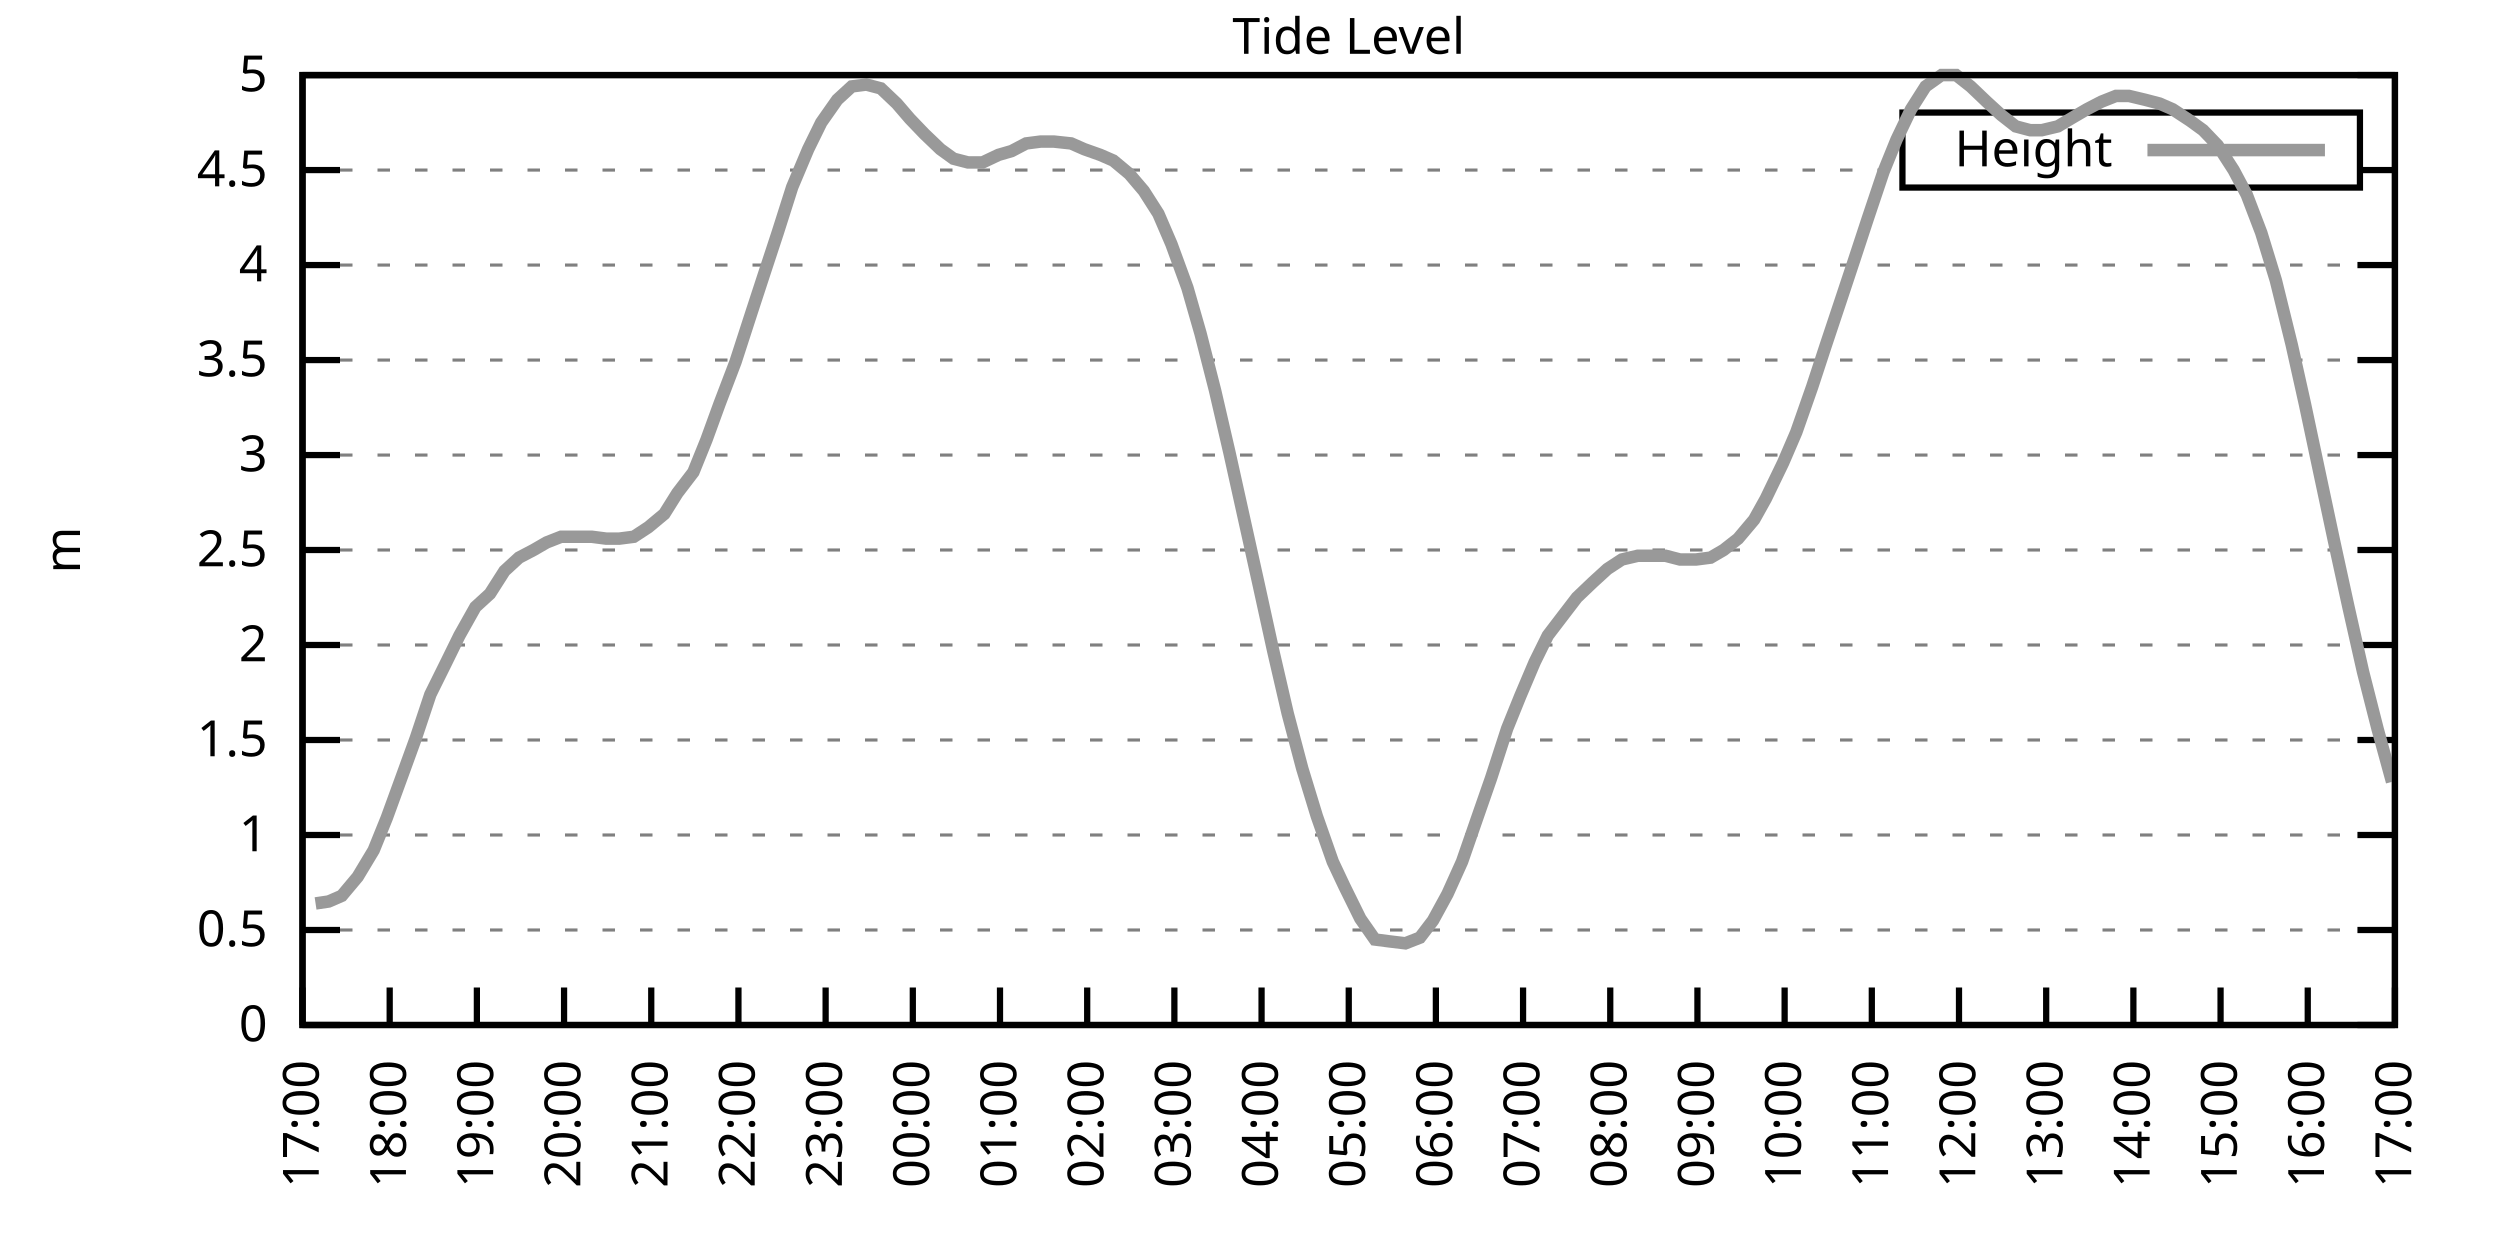
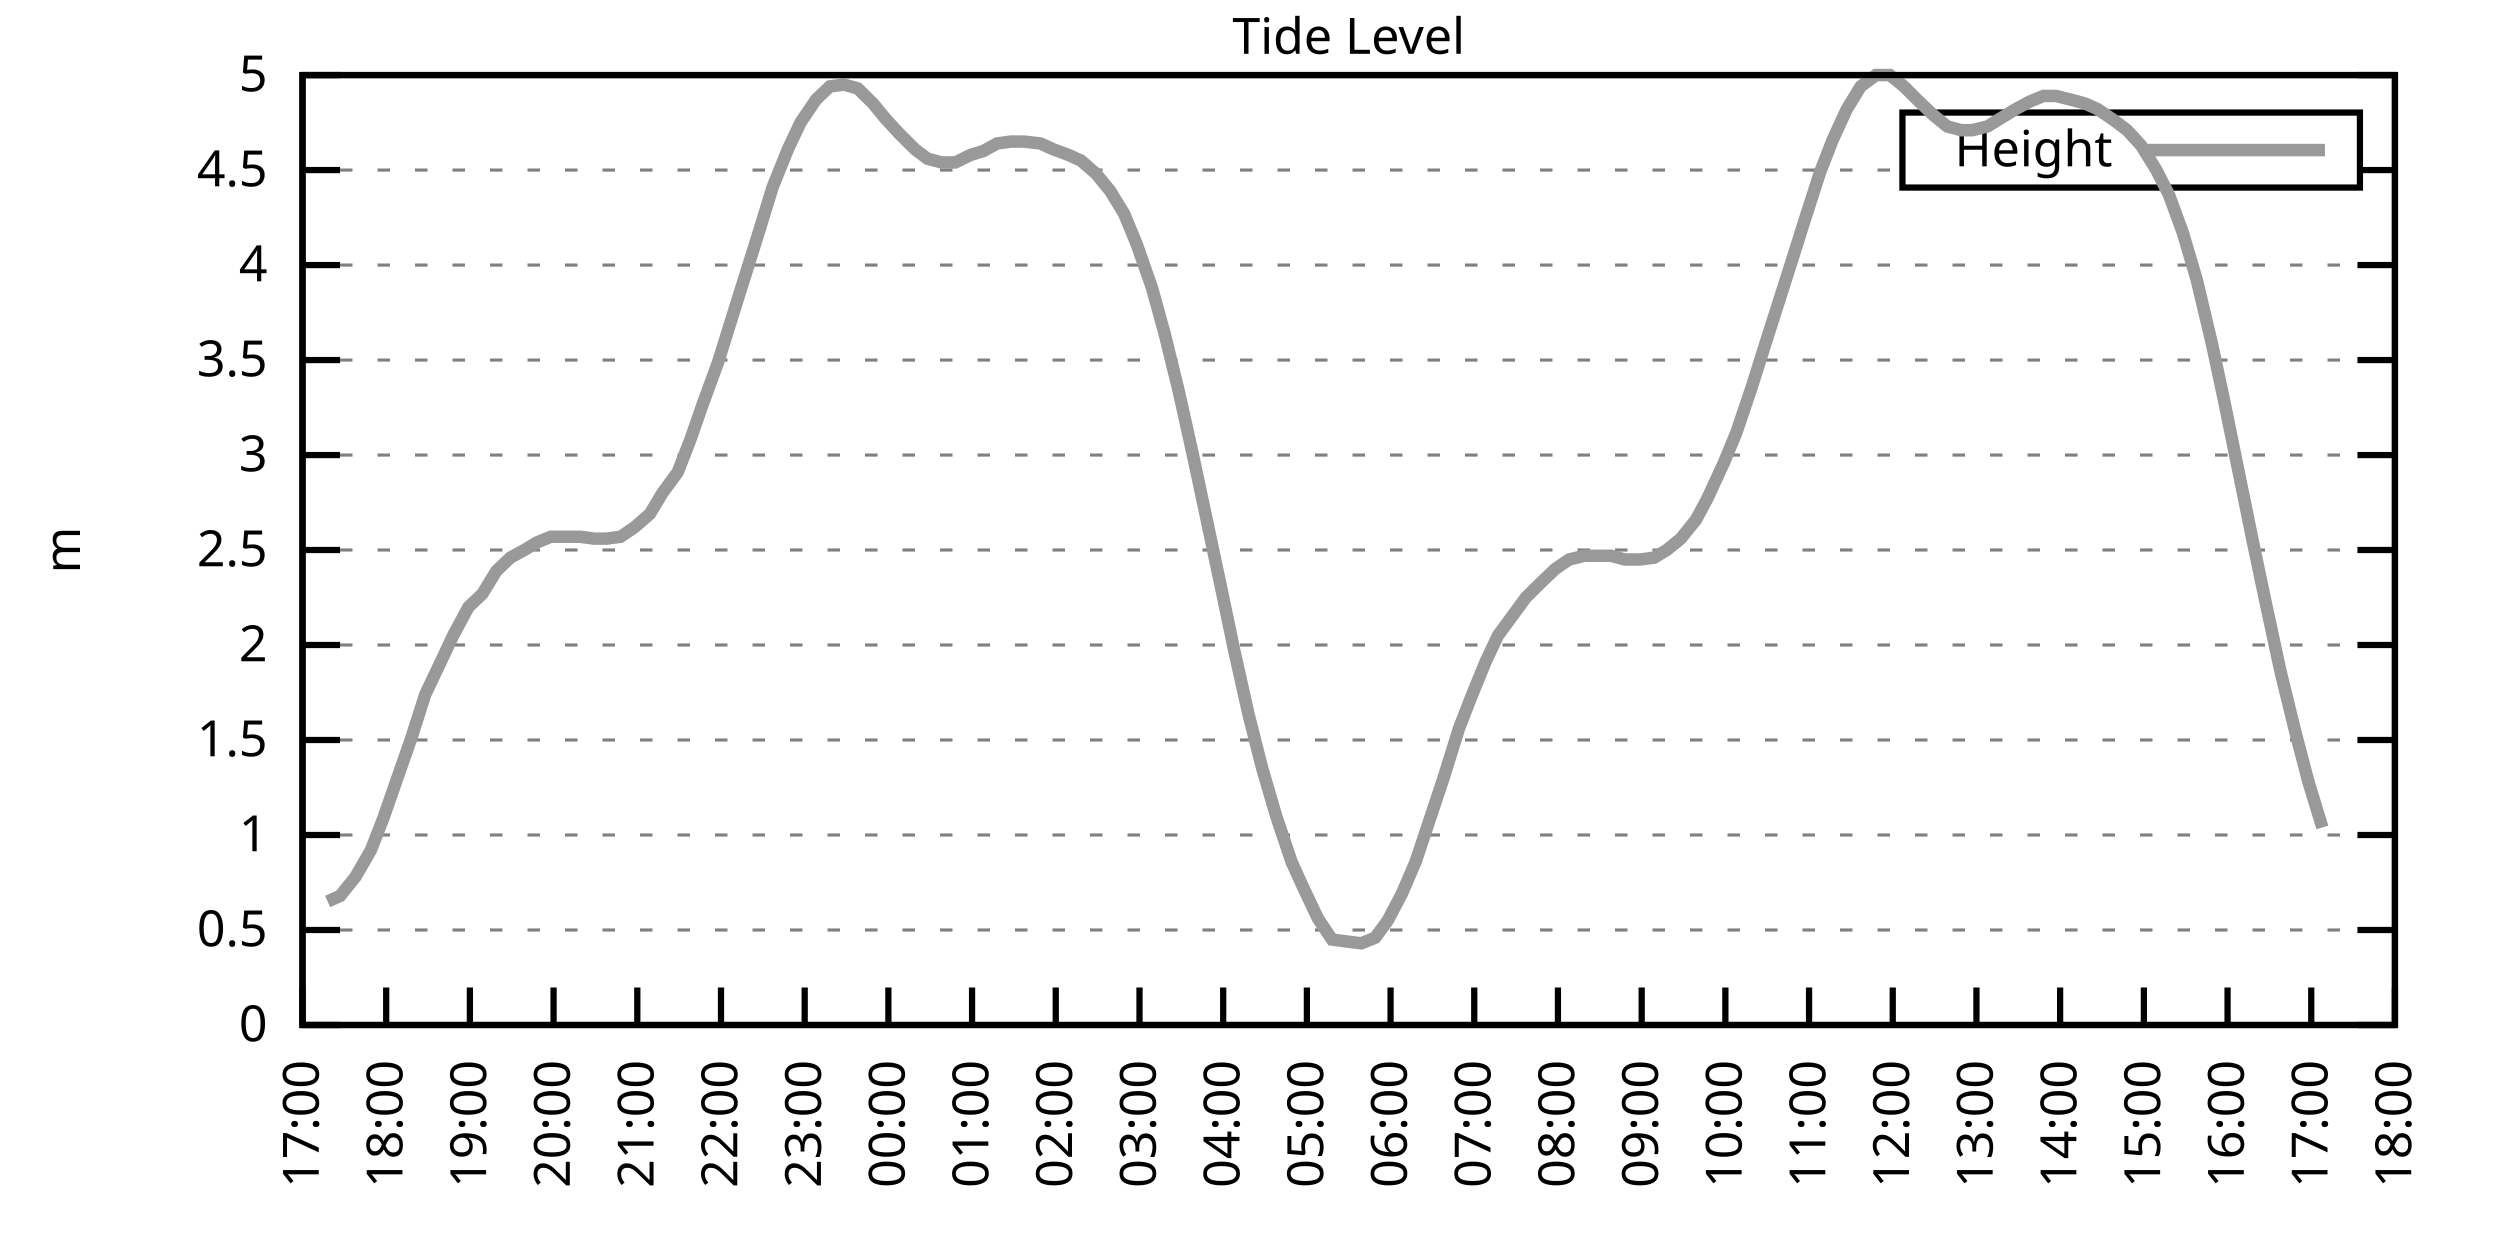
<svg xmlns="http://www.w3.org/2000/svg" xmlns:xlink="http://www.w3.org/1999/xlink" width="400" height="200" viewBox="0 0 400 200">
  <g id="gnuplot_canvas">
    <rect x="0" y="0" width="400" height="200" fill="none" />
    <defs>
      <circle id="gpDot" r="0.5" stroke-width="0.5" stroke="currentColor" />
      <path id="gpPt0" stroke-width="0.333" stroke="currentColor" d="M-1,0 h2 M0,-1 v2" />
      <path id="gpPt1" stroke-width="0.333" stroke="currentColor" d="M-1,-1 L1,1 M1,-1 L-1,1" />
      <path id="gpPt2" stroke-width="0.333" stroke="currentColor" d="M-1,0 L1,0 M0,-1 L0,1 M-1,-1 L1,1 M-1,1 L1,-1" />
      <rect id="gpPt3" stroke-width="0.333" stroke="currentColor" x="-1" y="-1" width="2" height="2" />
      <rect id="gpPt4" stroke-width="0.333" stroke="currentColor" fill="currentColor" x="-1" y="-1" width="2" height="2" />
      <circle id="gpPt5" stroke-width="0.333" stroke="currentColor" cx="0" cy="0" r="1" />
      <use xlink:href="#gpPt5" id="gpPt6" fill="currentColor" stroke="none" />
      <path id="gpPt7" stroke-width="0.333" stroke="currentColor" d="M0,-1.33 L-1.33,0.67 L1.33,0.67 z" />
      <use xlink:href="#gpPt7" id="gpPt8" fill="currentColor" stroke="none" />
      <use xlink:href="#gpPt7" id="gpPt9" stroke="currentColor" transform="rotate(180)" />
      <use xlink:href="#gpPt9" id="gpPt10" fill="currentColor" stroke="none" />
      <use xlink:href="#gpPt3" id="gpPt11" stroke="currentColor" transform="rotate(45)" />
      <use xlink:href="#gpPt11" id="gpPt12" fill="currentColor" stroke="none" />
      <path id="gpPt13" stroke-width="0.333" stroke="currentColor" d="M0,1.330 L1.265,0.411 L0.782,-1.067 L-0.782,-1.076 L-1.265,0.411 z" />
      <use xlink:href="#gpPt13" id="gpPt14" fill="currentColor" stroke="none" />
      <filter id="textbox" filterUnits="objectBoundingBox" x="0" y="0" height="1" width="1">
        <feFlood flood-color="white" flood-opacity="1" result="bgnd" />
        <feComposite in="SourceGraphic" in2="bgnd" operator="atop" />
      </filter>
      <filter id="greybox" filterUnits="objectBoundingBox" x="0" y="0" height="1" width="1">
        <feFlood flood-color="lightgrey" flood-opacity="1" result="grey" />
        <feComposite in="SourceGraphic" in2="grey" operator="atop" />
      </filter>
    </defs>
    <g fill="none" color="white" stroke="currentColor" stroke-width="1.00" stroke-linecap="butt" stroke-linejoin="miter">
</g>
    <g fill="none" color="black" stroke="currentColor" stroke-width="1.00" stroke-linecap="butt" stroke-linejoin="miter">
      <g stroke="none" shape-rendering="crispEdges">
        <polygon fill="rgb(255, 255, 255)" points="48.40,164.00 383.18,164.00 383.18,12.02 48.40,12.02 " />
      </g>
    </g>
    <g fill="none" color="black" stroke="currentColor" stroke-width="1.00" stroke-linecap="butt" stroke-linejoin="miter">
</g>
    <g fill="none" color="black" stroke="black" stroke-width="0.50" stroke-linecap="butt" stroke-linejoin="miter">
</g>
    <g fill="none" color="gray" stroke="currentColor" stroke-width="0.50" stroke-linecap="butt" stroke-linejoin="miter">
      <path stroke="gray" stroke-dasharray="2,4" class="gridline" d="M48.40,164.00 L383.19,164.00  " />
    </g>
    <g fill="none" color="gray" stroke="gray" stroke-width="1.00" stroke-linecap="butt" stroke-linejoin="miter">
</g>
    <g fill="none" color="black" stroke="currentColor" stroke-width="1.00" stroke-linecap="butt" stroke-linejoin="miter">
      <path stroke="black" d="M48.40,164.00 L54.40,164.00 M383.19,164.00 L377.19,164.00  " />
      <g transform="translate(42.80,166.60)" stroke="none" fill="black" font-family="Sans" font-size="8.00" text-anchor="end">
        <text>
          <tspan font-family="Sans"> 0</tspan>
        </text>
      </g>
    </g>
    <g fill="none" color="black" stroke="currentColor" stroke-width="1.00" stroke-linecap="butt" stroke-linejoin="miter">
</g>
    <g fill="none" color="black" stroke="black" stroke-width="0.50" stroke-linecap="butt" stroke-linejoin="miter">
</g>
    <g fill="none" color="gray" stroke="currentColor" stroke-width="0.50" stroke-linecap="butt" stroke-linejoin="miter">
      <path stroke="gray" stroke-dasharray="2,4" class="gridline" d="M48.40,148.80 L383.19,148.80  " />
    </g>
    <g fill="none" color="gray" stroke="gray" stroke-width="1.00" stroke-linecap="butt" stroke-linejoin="miter">
</g>
    <g fill="none" color="black" stroke="currentColor" stroke-width="1.00" stroke-linecap="butt" stroke-linejoin="miter">
      <path stroke="black" d="M48.40,148.80 L54.40,148.80 M383.19,148.80 L377.19,148.80  " />
      <g transform="translate(42.80,151.40)" stroke="none" fill="black" font-family="Sans" font-size="8.00" text-anchor="end">
        <text>
          <tspan font-family="Sans"> 0.5</tspan>
        </text>
      </g>
    </g>
    <g fill="none" color="black" stroke="currentColor" stroke-width="1.00" stroke-linecap="butt" stroke-linejoin="miter">
</g>
    <g fill="none" color="black" stroke="black" stroke-width="0.50" stroke-linecap="butt" stroke-linejoin="miter">
</g>
    <g fill="none" color="gray" stroke="currentColor" stroke-width="0.50" stroke-linecap="butt" stroke-linejoin="miter">
      <path stroke="gray" stroke-dasharray="2,4" class="gridline" d="M48.40,133.60 L383.19,133.60  " />
    </g>
    <g fill="none" color="gray" stroke="gray" stroke-width="1.00" stroke-linecap="butt" stroke-linejoin="miter">
</g>
    <g fill="none" color="black" stroke="currentColor" stroke-width="1.00" stroke-linecap="butt" stroke-linejoin="miter">
      <path stroke="black" d="M48.40,133.60 L54.40,133.60 M383.19,133.60 L377.19,133.60  " />
      <g transform="translate(42.80,136.20)" stroke="none" fill="black" font-family="Sans" font-size="8.00" text-anchor="end">
        <text>
          <tspan font-family="Sans"> 1</tspan>
        </text>
      </g>
    </g>
    <g fill="none" color="black" stroke="currentColor" stroke-width="1.00" stroke-linecap="butt" stroke-linejoin="miter">
</g>
    <g fill="none" color="black" stroke="black" stroke-width="0.50" stroke-linecap="butt" stroke-linejoin="miter">
</g>
    <g fill="none" color="gray" stroke="currentColor" stroke-width="0.50" stroke-linecap="butt" stroke-linejoin="miter">
      <path stroke="gray" stroke-dasharray="2,4" class="gridline" d="M48.40,118.40 L383.19,118.40  " />
    </g>
    <g fill="none" color="gray" stroke="gray" stroke-width="1.00" stroke-linecap="butt" stroke-linejoin="miter">
</g>
    <g fill="none" color="black" stroke="currentColor" stroke-width="1.00" stroke-linecap="butt" stroke-linejoin="miter">
      <path stroke="black" d="M48.40,118.40 L54.40,118.40 M383.19,118.40 L377.19,118.40  " />
      <g transform="translate(42.80,121.00)" stroke="none" fill="black" font-family="Sans" font-size="8.00" text-anchor="end">
        <text>
          <tspan font-family="Sans"> 1.5</tspan>
        </text>
      </g>
    </g>
    <g fill="none" color="black" stroke="currentColor" stroke-width="1.00" stroke-linecap="butt" stroke-linejoin="miter">
</g>
    <g fill="none" color="black" stroke="black" stroke-width="0.50" stroke-linecap="butt" stroke-linejoin="miter">
</g>
    <g fill="none" color="gray" stroke="currentColor" stroke-width="0.50" stroke-linecap="butt" stroke-linejoin="miter">
      <path stroke="gray" stroke-dasharray="2,4" class="gridline" d="M48.40,103.20 L383.19,103.20  " />
    </g>
    <g fill="none" color="gray" stroke="gray" stroke-width="1.00" stroke-linecap="butt" stroke-linejoin="miter">
</g>
    <g fill="none" color="black" stroke="currentColor" stroke-width="1.00" stroke-linecap="butt" stroke-linejoin="miter">
      <path stroke="black" d="M48.40,103.20 L54.40,103.20 M383.19,103.20 L377.19,103.20  " />
      <g transform="translate(42.80,105.80)" stroke="none" fill="black" font-family="Sans" font-size="8.00" text-anchor="end">
        <text>
          <tspan font-family="Sans"> 2</tspan>
        </text>
      </g>
    </g>
    <g fill="none" color="black" stroke="currentColor" stroke-width="1.00" stroke-linecap="butt" stroke-linejoin="miter">
</g>
    <g fill="none" color="black" stroke="black" stroke-width="0.50" stroke-linecap="butt" stroke-linejoin="miter">
</g>
    <g fill="none" color="gray" stroke="currentColor" stroke-width="0.50" stroke-linecap="butt" stroke-linejoin="miter">
      <path stroke="gray" stroke-dasharray="2,4" class="gridline" d="M48.40,88.00 L383.19,88.00  " />
    </g>
    <g fill="none" color="gray" stroke="gray" stroke-width="1.00" stroke-linecap="butt" stroke-linejoin="miter">
</g>
    <g fill="none" color="black" stroke="currentColor" stroke-width="1.00" stroke-linecap="butt" stroke-linejoin="miter">
      <path stroke="black" d="M48.40,88.00 L54.40,88.00 M383.19,88.00 L377.19,88.00  " />
      <g transform="translate(42.80,90.60)" stroke="none" fill="black" font-family="Sans" font-size="8.00" text-anchor="end">
        <text>
          <tspan font-family="Sans"> 2.5</tspan>
        </text>
      </g>
    </g>
    <g fill="none" color="black" stroke="currentColor" stroke-width="1.00" stroke-linecap="butt" stroke-linejoin="miter">
</g>
    <g fill="none" color="black" stroke="black" stroke-width="0.50" stroke-linecap="butt" stroke-linejoin="miter">
</g>
    <g fill="none" color="gray" stroke="currentColor" stroke-width="0.50" stroke-linecap="butt" stroke-linejoin="miter">
      <path stroke="gray" stroke-dasharray="2,4" class="gridline" d="M48.40,72.81 L383.19,72.81  " />
    </g>
    <g fill="none" color="gray" stroke="gray" stroke-width="1.00" stroke-linecap="butt" stroke-linejoin="miter">
</g>
    <g fill="none" color="black" stroke="currentColor" stroke-width="1.00" stroke-linecap="butt" stroke-linejoin="miter">
      <path stroke="black" d="M48.40,72.81 L54.40,72.81 M383.19,72.81 L377.19,72.81  " />
      <g transform="translate(42.80,75.41)" stroke="none" fill="black" font-family="Sans" font-size="8.00" text-anchor="end">
        <text>
          <tspan font-family="Sans"> 3</tspan>
        </text>
      </g>
    </g>
    <g fill="none" color="black" stroke="currentColor" stroke-width="1.00" stroke-linecap="butt" stroke-linejoin="miter">
</g>
    <g fill="none" color="black" stroke="black" stroke-width="0.50" stroke-linecap="butt" stroke-linejoin="miter">
</g>
    <g fill="none" color="gray" stroke="currentColor" stroke-width="0.50" stroke-linecap="butt" stroke-linejoin="miter">
      <path stroke="gray" stroke-dasharray="2,4" class="gridline" d="M48.40,57.61 L383.19,57.61  " />
    </g>
    <g fill="none" color="gray" stroke="gray" stroke-width="1.00" stroke-linecap="butt" stroke-linejoin="miter">
</g>
    <g fill="none" color="black" stroke="currentColor" stroke-width="1.00" stroke-linecap="butt" stroke-linejoin="miter">
      <path stroke="black" d="M48.40,57.61 L54.40,57.61 M383.19,57.61 L377.19,57.61  " />
      <g transform="translate(42.80,60.21)" stroke="none" fill="black" font-family="Sans" font-size="8.00" text-anchor="end">
        <text>
          <tspan font-family="Sans"> 3.5</tspan>
        </text>
      </g>
    </g>
    <g fill="none" color="black" stroke="currentColor" stroke-width="1.00" stroke-linecap="butt" stroke-linejoin="miter">
</g>
    <g fill="none" color="black" stroke="black" stroke-width="0.50" stroke-linecap="butt" stroke-linejoin="miter">
</g>
    <g fill="none" color="gray" stroke="currentColor" stroke-width="0.50" stroke-linecap="butt" stroke-linejoin="miter">
      <path stroke="gray" stroke-dasharray="2,4" class="gridline" d="M48.40,42.41 L383.19,42.41  " />
    </g>
    <g fill="none" color="gray" stroke="gray" stroke-width="1.00" stroke-linecap="butt" stroke-linejoin="miter">
</g>
    <g fill="none" color="black" stroke="currentColor" stroke-width="1.00" stroke-linecap="butt" stroke-linejoin="miter">
      <path stroke="black" d="M48.40,42.41 L54.40,42.41 M383.19,42.41 L377.19,42.41  " />
      <g transform="translate(42.80,45.01)" stroke="none" fill="black" font-family="Sans" font-size="8.00" text-anchor="end">
        <text>
          <tspan font-family="Sans"> 4</tspan>
        </text>
      </g>
    </g>
    <g fill="none" color="black" stroke="currentColor" stroke-width="1.00" stroke-linecap="butt" stroke-linejoin="miter">
</g>
    <g fill="none" color="black" stroke="black" stroke-width="0.50" stroke-linecap="butt" stroke-linejoin="miter">
</g>
    <g fill="none" color="gray" stroke="currentColor" stroke-width="0.50" stroke-linecap="butt" stroke-linejoin="miter">
      <path stroke="gray" stroke-dasharray="2,4" class="gridline" d="M48.40,27.21 L304.39,27.21 M377.59,27.21 L383.19,27.21  " />
    </g>
    <g fill="none" color="gray" stroke="gray" stroke-width="1.00" stroke-linecap="butt" stroke-linejoin="miter">
</g>
    <g fill="none" color="black" stroke="currentColor" stroke-width="1.00" stroke-linecap="butt" stroke-linejoin="miter">
      <path stroke="black" d="M48.40,27.21 L54.40,27.21 M383.19,27.21 L377.19,27.21  " />
      <g transform="translate(42.80,29.81)" stroke="none" fill="black" font-family="Sans" font-size="8.00" text-anchor="end">
        <text>
          <tspan font-family="Sans"> 4.5</tspan>
        </text>
      </g>
    </g>
    <g fill="none" color="black" stroke="currentColor" stroke-width="1.00" stroke-linecap="butt" stroke-linejoin="miter">
</g>
    <g fill="none" color="black" stroke="black" stroke-width="0.50" stroke-linecap="butt" stroke-linejoin="miter">
</g>
    <g fill="none" color="gray" stroke="currentColor" stroke-width="0.50" stroke-linecap="butt" stroke-linejoin="miter">
      <path stroke="gray" stroke-dasharray="2,4" class="gridline" d="M48.40,12.01 L383.19,12.01  " />
    </g>
    <g fill="none" color="gray" stroke="gray" stroke-width="1.00" stroke-linecap="butt" stroke-linejoin="miter">
</g>
    <g fill="none" color="black" stroke="currentColor" stroke-width="1.00" stroke-linecap="butt" stroke-linejoin="miter">
      <path stroke="black" d="M48.40,12.01 L54.40,12.01 M383.19,12.01 L377.19,12.01  " />
      <g transform="translate(42.80,14.61)" stroke="none" fill="black" font-family="Sans" font-size="8.00" text-anchor="end">
        <text>
          <tspan font-family="Sans"> 5</tspan>
        </text>
      </g>
    </g>
    <g fill="none" color="black" stroke="currentColor" stroke-width="1.00" stroke-linecap="butt" stroke-linejoin="miter">
      <path stroke="black" d="M48.40,164.00 L48.40,158.00  " />
      <g transform="translate(51.00,169.60) rotate(270.00)" stroke="none" fill="black" font-family="Sans" font-size="8.00" text-anchor="end">
        <text>
          <tspan font-family="Sans">17:00</tspan>
        </text>
      </g>
    </g>
    <g fill="none" color="black" stroke="currentColor" stroke-width="1.00" stroke-linecap="butt" stroke-linejoin="miter">
-       <path stroke="black" d="M62.35,164.00 L62.35,158.00  " />
-       <g transform="translate(64.95,169.60) rotate(270.00)" stroke="none" fill="black" font-family="Sans" font-size="8.00" text-anchor="end">
+       <path stroke="black" d="M61.79,164.00 L61.79,158.00  " />
+       <g transform="translate(64.39,169.60) rotate(270.00)" stroke="none" fill="black" font-family="Sans" font-size="8.00" text-anchor="end">
        <text>
          <tspan font-family="Sans">18:00</tspan>
        </text>
      </g>
    </g>
    <g fill="none" color="black" stroke="currentColor" stroke-width="1.00" stroke-linecap="butt" stroke-linejoin="miter">
-       <path stroke="black" d="M76.30,164.00 L76.30,158.00  " />
-       <g transform="translate(78.90,169.60) rotate(270.00)" stroke="none" fill="black" font-family="Sans" font-size="8.00" text-anchor="end">
+       <path stroke="black" d="M75.18,164.00 L75.18,158.00  " />
+       <g transform="translate(77.78,169.60) rotate(270.00)" stroke="none" fill="black" font-family="Sans" font-size="8.00" text-anchor="end">
        <text>
          <tspan font-family="Sans">19:00</tspan>
        </text>
      </g>
    </g>
    <g fill="none" color="black" stroke="currentColor" stroke-width="1.00" stroke-linecap="butt" stroke-linejoin="miter">
-       <path stroke="black" d="M90.25,164.00 L90.25,158.00  " />
-       <g transform="translate(92.85,169.60) rotate(270.00)" stroke="none" fill="black" font-family="Sans" font-size="8.00" text-anchor="end">
+       <path stroke="black" d="M88.57,164.00 L88.57,158.00  " />
+       <g transform="translate(91.17,169.60) rotate(270.00)" stroke="none" fill="black" font-family="Sans" font-size="8.00" text-anchor="end">
        <text>
          <tspan font-family="Sans">20:00</tspan>
        </text>
      </g>
    </g>
    <g fill="none" color="black" stroke="currentColor" stroke-width="1.00" stroke-linecap="butt" stroke-linejoin="miter">
-       <path stroke="black" d="M104.20,164.00 L104.20,158.00  " />
-       <g transform="translate(106.80,169.60) rotate(270.00)" stroke="none" fill="black" font-family="Sans" font-size="8.00" text-anchor="end">
+       <path stroke="black" d="M101.97,164.00 L101.97,158.00  " />
+       <g transform="translate(104.57,169.60) rotate(270.00)" stroke="none" fill="black" font-family="Sans" font-size="8.00" text-anchor="end">
        <text>
          <tspan font-family="Sans">21:00</tspan>
        </text>
      </g>
    </g>
    <g fill="none" color="black" stroke="currentColor" stroke-width="1.00" stroke-linecap="butt" stroke-linejoin="miter">
-       <path stroke="black" d="M118.15,164.00 L118.15,158.00  " />
-       <g transform="translate(120.75,169.60) rotate(270.00)" stroke="none" fill="black" font-family="Sans" font-size="8.00" text-anchor="end">
+       <path stroke="black" d="M115.36,164.00 L115.36,158.00  " />
+       <g transform="translate(117.96,169.60) rotate(270.00)" stroke="none" fill="black" font-family="Sans" font-size="8.00" text-anchor="end">
        <text>
          <tspan font-family="Sans">22:00</tspan>
        </text>
      </g>
    </g>
    <g fill="none" color="black" stroke="currentColor" stroke-width="1.00" stroke-linecap="butt" stroke-linejoin="miter">
-       <path stroke="black" d="M132.10,164.00 L132.10,158.00  " />
-       <g transform="translate(134.70,169.60) rotate(270.00)" stroke="none" fill="black" font-family="Sans" font-size="8.00" text-anchor="end">
+       <path stroke="black" d="M128.75,164.00 L128.75,158.00  " />
+       <g transform="translate(131.35,169.60) rotate(270.00)" stroke="none" fill="black" font-family="Sans" font-size="8.00" text-anchor="end">
        <text>
          <tspan font-family="Sans">23:00</tspan>
        </text>
      </g>
    </g>
    <g fill="none" color="black" stroke="currentColor" stroke-width="1.00" stroke-linecap="butt" stroke-linejoin="miter">
-       <path stroke="black" d="M146.05,164.00 L146.05,158.00  " />
-       <g transform="translate(148.65,169.60) rotate(270.00)" stroke="none" fill="black" font-family="Sans" font-size="8.00" text-anchor="end">
+       <path stroke="black" d="M142.14,164.00 L142.14,158.00  " />
+       <g transform="translate(144.74,169.60) rotate(270.00)" stroke="none" fill="black" font-family="Sans" font-size="8.00" text-anchor="end">
        <text>
          <tspan font-family="Sans">00:00</tspan>
        </text>
      </g>
    </g>
    <g fill="none" color="black" stroke="currentColor" stroke-width="1.00" stroke-linecap="butt" stroke-linejoin="miter">
-       <path stroke="black" d="M160.00,164.00 L160.00,158.00  " />
-       <g transform="translate(162.60,169.60) rotate(270.00)" stroke="none" fill="black" font-family="Sans" font-size="8.00" text-anchor="end">
+       <path stroke="black" d="M155.53,164.00 L155.53,158.00  " />
+       <g transform="translate(158.13,169.60) rotate(270.00)" stroke="none" fill="black" font-family="Sans" font-size="8.00" text-anchor="end">
        <text>
          <tspan font-family="Sans">01:00</tspan>
        </text>
      </g>
    </g>
    <g fill="none" color="black" stroke="currentColor" stroke-width="1.00" stroke-linecap="butt" stroke-linejoin="miter">
-       <path stroke="black" d="M173.95,164.00 L173.95,158.00  " />
-       <g transform="translate(176.55,169.60) rotate(270.00)" stroke="none" fill="black" font-family="Sans" font-size="8.00" text-anchor="end">
+       <path stroke="black" d="M168.92,164.00 L168.92,158.00  " />
+       <g transform="translate(171.52,169.60) rotate(270.00)" stroke="none" fill="black" font-family="Sans" font-size="8.00" text-anchor="end">
        <text>
          <tspan font-family="Sans">02:00</tspan>
        </text>
      </g>
    </g>
    <g fill="none" color="black" stroke="currentColor" stroke-width="1.00" stroke-linecap="butt" stroke-linejoin="miter">
-       <path stroke="black" d="M187.90,164.00 L187.90,158.00  " />
-       <g transform="translate(190.50,169.60) rotate(270.00)" stroke="none" fill="black" font-family="Sans" font-size="8.00" text-anchor="end">
+       <path stroke="black" d="M182.32,164.00 L182.32,158.00  " />
+       <g transform="translate(184.92,169.60) rotate(270.00)" stroke="none" fill="black" font-family="Sans" font-size="8.00" text-anchor="end">
        <text>
          <tspan font-family="Sans">03:00</tspan>
        </text>
      </g>
    </g>
    <g fill="none" color="black" stroke="currentColor" stroke-width="1.00" stroke-linecap="butt" stroke-linejoin="miter">
-       <path stroke="black" d="M201.85,164.00 L201.85,158.00  " />
-       <g transform="translate(204.45,169.60) rotate(270.00)" stroke="none" fill="black" font-family="Sans" font-size="8.00" text-anchor="end">
+       <path stroke="black" d="M195.71,164.00 L195.71,158.00  " />
+       <g transform="translate(198.31,169.60) rotate(270.00)" stroke="none" fill="black" font-family="Sans" font-size="8.00" text-anchor="end">
        <text>
          <tspan font-family="Sans">04:00</tspan>
        </text>
      </g>
    </g>
    <g fill="none" color="black" stroke="currentColor" stroke-width="1.00" stroke-linecap="butt" stroke-linejoin="miter">
-       <path stroke="black" d="M215.80,164.00 L215.80,158.00  " />
-       <g transform="translate(218.40,169.60) rotate(270.00)" stroke="none" fill="black" font-family="Sans" font-size="8.00" text-anchor="end">
+       <path stroke="black" d="M209.10,164.00 L209.10,158.00  " />
+       <g transform="translate(211.70,169.60) rotate(270.00)" stroke="none" fill="black" font-family="Sans" font-size="8.00" text-anchor="end">
        <text>
          <tspan font-family="Sans">05:00</tspan>
        </text>
      </g>
    </g>
    <g fill="none" color="black" stroke="currentColor" stroke-width="1.00" stroke-linecap="butt" stroke-linejoin="miter">
-       <path stroke="black" d="M229.74,164.00 L229.74,158.00  " />
-       <g transform="translate(232.34,169.60) rotate(270.00)" stroke="none" fill="black" font-family="Sans" font-size="8.00" text-anchor="end">
+       <path stroke="black" d="M222.49,164.00 L222.49,158.00  " />
+       <g transform="translate(225.09,169.60) rotate(270.00)" stroke="none" fill="black" font-family="Sans" font-size="8.00" text-anchor="end">
        <text>
          <tspan font-family="Sans">06:00</tspan>
        </text>
      </g>
    </g>
    <g fill="none" color="black" stroke="currentColor" stroke-width="1.00" stroke-linecap="butt" stroke-linejoin="miter">
-       <path stroke="black" d="M243.69,164.00 L243.69,158.00  " />
-       <g transform="translate(246.29,169.60) rotate(270.00)" stroke="none" fill="black" font-family="Sans" font-size="8.00" text-anchor="end">
+       <path stroke="black" d="M235.88,164.00 L235.88,158.00  " />
+       <g transform="translate(238.48,169.60) rotate(270.00)" stroke="none" fill="black" font-family="Sans" font-size="8.00" text-anchor="end">
        <text>
          <tspan font-family="Sans">07:00</tspan>
        </text>
      </g>
    </g>
    <g fill="none" color="black" stroke="currentColor" stroke-width="1.00" stroke-linecap="butt" stroke-linejoin="miter">
-       <path stroke="black" d="M257.64,164.00 L257.64,158.00  " />
-       <g transform="translate(260.24,169.60) rotate(270.00)" stroke="none" fill="black" font-family="Sans" font-size="8.00" text-anchor="end">
+       <path stroke="black" d="M249.27,164.00 L249.27,158.00  " />
+       <g transform="translate(251.87,169.60) rotate(270.00)" stroke="none" fill="black" font-family="Sans" font-size="8.00" text-anchor="end">
        <text>
          <tspan font-family="Sans">08:00</tspan>
        </text>
      </g>
    </g>
    <g fill="none" color="black" stroke="currentColor" stroke-width="1.00" stroke-linecap="butt" stroke-linejoin="miter">
-       <path stroke="black" d="M271.59,164.00 L271.59,158.00  " />
-       <g transform="translate(274.19,169.60) rotate(270.00)" stroke="none" fill="black" font-family="Sans" font-size="8.00" text-anchor="end">
+       <path stroke="black" d="M262.67,164.00 L262.67,158.00  " />
+       <g transform="translate(265.27,169.60) rotate(270.00)" stroke="none" fill="black" font-family="Sans" font-size="8.00" text-anchor="end">
        <text>
          <tspan font-family="Sans">09:00</tspan>
        </text>
      </g>
    </g>
    <g fill="none" color="black" stroke="currentColor" stroke-width="1.00" stroke-linecap="butt" stroke-linejoin="miter">
-       <path stroke="black" d="M285.54,164.00 L285.54,158.00  " />
-       <g transform="translate(288.14,169.60) rotate(270.00)" stroke="none" fill="black" font-family="Sans" font-size="8.00" text-anchor="end">
+       <path stroke="black" d="M276.06,164.00 L276.06,158.00  " />
+       <g transform="translate(278.66,169.60) rotate(270.00)" stroke="none" fill="black" font-family="Sans" font-size="8.00" text-anchor="end">
        <text>
          <tspan font-family="Sans">10:00</tspan>
        </text>
      </g>
    </g>
    <g fill="none" color="black" stroke="currentColor" stroke-width="1.00" stroke-linecap="butt" stroke-linejoin="miter">
-       <path stroke="black" d="M299.49,164.00 L299.49,158.00  " />
-       <g transform="translate(302.09,169.60) rotate(270.00)" stroke="none" fill="black" font-family="Sans" font-size="8.00" text-anchor="end">
+       <path stroke="black" d="M289.45,164.00 L289.45,158.00  " />
+       <g transform="translate(292.05,169.60) rotate(270.00)" stroke="none" fill="black" font-family="Sans" font-size="8.00" text-anchor="end">
        <text>
          <tspan font-family="Sans">11:00</tspan>
        </text>
      </g>
    </g>
    <g fill="none" color="black" stroke="currentColor" stroke-width="1.00" stroke-linecap="butt" stroke-linejoin="miter">
-       <path stroke="black" d="M313.44,164.00 L313.44,158.00  " />
-       <g transform="translate(316.04,169.60) rotate(270.00)" stroke="none" fill="black" font-family="Sans" font-size="8.00" text-anchor="end">
+       <path stroke="black" d="M302.84,164.00 L302.84,158.00  " />
+       <g transform="translate(305.44,169.60) rotate(270.00)" stroke="none" fill="black" font-family="Sans" font-size="8.00" text-anchor="end">
        <text>
          <tspan font-family="Sans">12:00</tspan>
        </text>
      </g>
    </g>
    <g fill="none" color="black" stroke="currentColor" stroke-width="1.00" stroke-linecap="butt" stroke-linejoin="miter">
-       <path stroke="black" d="M327.39,164.00 L327.39,158.00  " />
-       <g transform="translate(329.99,169.60) rotate(270.00)" stroke="none" fill="black" font-family="Sans" font-size="8.00" text-anchor="end">
+       <path stroke="black" d="M316.23,164.00 L316.23,158.00  " />
+       <g transform="translate(318.83,169.60) rotate(270.00)" stroke="none" fill="black" font-family="Sans" font-size="8.00" text-anchor="end">
        <text>
          <tspan font-family="Sans">13:00</tspan>
        </text>
      </g>
    </g>
    <g fill="none" color="black" stroke="currentColor" stroke-width="1.00" stroke-linecap="butt" stroke-linejoin="miter">
-       <path stroke="black" d="M341.34,164.00 L341.34,158.00  " />
-       <g transform="translate(343.94,169.60) rotate(270.00)" stroke="none" fill="black" font-family="Sans" font-size="8.00" text-anchor="end">
+       <path stroke="black" d="M329.62,164.00 L329.62,158.00  " />
+       <g transform="translate(332.22,169.60) rotate(270.00)" stroke="none" fill="black" font-family="Sans" font-size="8.00" text-anchor="end">
        <text>
          <tspan font-family="Sans">14:00</tspan>
        </text>
      </g>
    </g>
    <g fill="none" color="black" stroke="currentColor" stroke-width="1.00" stroke-linecap="butt" stroke-linejoin="miter">
-       <path stroke="black" d="M355.29,164.00 L355.29,158.00  " />
-       <g transform="translate(357.89,169.60) rotate(270.00)" stroke="none" fill="black" font-family="Sans" font-size="8.00" text-anchor="end">
+       <path stroke="black" d="M343.02,164.00 L343.02,158.00  " />
+       <g transform="translate(345.62,169.60) rotate(270.00)" stroke="none" fill="black" font-family="Sans" font-size="8.00" text-anchor="end">
        <text>
          <tspan font-family="Sans">15:00</tspan>
        </text>
      </g>
    </g>
    <g fill="none" color="black" stroke="currentColor" stroke-width="1.00" stroke-linecap="butt" stroke-linejoin="miter">
-       <path stroke="black" d="M369.24,164.00 L369.24,158.00  " />
-       <g transform="translate(371.84,169.60) rotate(270.00)" stroke="none" fill="black" font-family="Sans" font-size="8.00" text-anchor="end">
+       <path stroke="black" d="M356.41,164.00 L356.41,158.00  " />
+       <g transform="translate(359.01,169.60) rotate(270.00)" stroke="none" fill="black" font-family="Sans" font-size="8.00" text-anchor="end">
        <text>
          <tspan font-family="Sans">16:00</tspan>
+         </text>
+       </g>
+     </g>
+     <g fill="none" color="black" stroke="currentColor" stroke-width="1.00" stroke-linecap="butt" stroke-linejoin="miter">
+       <path stroke="black" d="M369.80,164.00 L369.80,158.00  " />
+       <g transform="translate(372.40,169.60) rotate(270.00)" stroke="none" fill="black" font-family="Sans" font-size="8.00" text-anchor="end">
+         <text>
+           <tspan font-family="Sans">17:00</tspan>
        </text>
      </g>
    </g>
    <g fill="none" color="black" stroke="currentColor" stroke-width="1.00" stroke-linecap="butt" stroke-linejoin="miter">
      <path stroke="black" d="M383.19,164.00 L383.19,158.00  " />
      <g transform="translate(385.79,169.60) rotate(270.00)" stroke="none" fill="black" font-family="Sans" font-size="8.00" text-anchor="end">
        <text>
-           <tspan font-family="Sans">17:00</tspan>
+           <tspan font-family="Sans">18:00</tspan>
        </text>
      </g>
    </g>
    <g fill="none" color="black" stroke="currentColor" stroke-width="1.00" stroke-linecap="butt" stroke-linejoin="miter">
</g>
    <g fill="none" color="black" stroke="currentColor" stroke-width="1.00" stroke-linecap="butt" stroke-linejoin="miter">
      <path stroke="black" d="M48.40,12.01 L48.40,164.00 L383.19,164.00 L383.19,12.01 L48.40,12.01 Z  " />
    </g>
    <g fill="none" color="black" stroke="currentColor" stroke-width="1.00" stroke-linecap="butt" stroke-linejoin="miter">
</g>
    <g fill="none" color="black" stroke="currentColor" stroke-width="1.00" stroke-linecap="butt" stroke-linejoin="miter">
      <path stroke="black" d="M304.39,30.01 L304.39,18.01 L377.59,18.01 L377.59,30.01 L304.39,30.01 Z  " />
    </g>
    <g id="Tide_level_plot_1">
      <g fill="none" color="white" stroke="black" stroke-width="2.00" stroke-linecap="butt" stroke-linejoin="miter">
</g>
      <g fill="none" color="black" stroke="currentColor" stroke-width="2.00" stroke-linecap="butt" stroke-linejoin="miter">
        <g transform="translate(337.99,26.61)" stroke="none" fill="black" font-family="Sans" font-size="8.00" text-anchor="end">
          <text>
            <tspan font-family="Sans">Height</tspan>
          </text>
        </g>
      </g>
      <g fill="none" color="black" stroke="currentColor" stroke-width="2.00" stroke-linecap="butt" stroke-linejoin="miter">
-         <path stroke="rgb(153, 153, 153)" d="M343.59,24.01 L371.99,24.01 M50.49,144.55 L52.58,144.24 L54.68,143.33 L57.23,140.29 L59.79,136.03 L61.88,130.87   L64.21,124.48 L66.53,118.10 L68.86,111.11 L71.42,105.94 L73.51,101.68 L76.07,97.12 L78.39,95.00 L80.72,91.35   L83.04,89.22 L85.37,88.00 L87.46,86.79 L89.78,85.88 L92.34,85.88 L94.67,85.88 L96.99,86.18 L99.08,86.18   L101.41,85.88 L103.73,84.36 L106.29,82.23 L108.38,78.89 L110.94,75.54 L113.03,70.37 L115.13,64.60 L117.68,57.91   L120.24,50.01 L122.33,43.62 L124.43,37.24 L126.75,29.94 L129.31,23.87 L131.40,19.61 L133.96,15.96 L136.28,13.83   L138.61,13.53 L140.93,14.14 L143.49,16.57 L145.58,19.00 L147.91,21.43 L150.46,23.87 L152.56,25.39 L154.88,25.99   L157.21,25.99 L159.76,24.78 L161.86,24.17 L164.18,22.95 L166.51,22.65 L168.60,22.65 L171.39,22.95 L173.48,23.87   L176.04,24.78 L178.13,25.69 L180.69,27.82 L183.01,30.55 L185.34,34.20 L187.43,39.06 L189.99,46.06 L192.08,53.35   L194.41,62.47 L196.73,72.50 L198.82,81.93 L201.38,93.48 L203.71,104.12 L206.03,114.15 L208.36,122.96 L210.68,130.56   L213.24,137.86 L215.10,141.81 L217.65,146.98 L219.98,150.32 L222.30,150.62 L224.86,150.93 L227.19,150.02 L229.28,147.28   L231.60,143.03 L233.93,137.86 L236.25,131.17 L238.58,124.48 L241.14,116.58 L243.23,111.41 L245.55,105.94 L247.65,101.68   L249.97,98.64 L252.30,95.60 L254.85,93.17 L257.18,91.04 L259.50,89.52 L262.06,88.92 L264.15,88.92 L266.48,88.92   L268.80,89.52 L271.36,89.52 L273.69,89.22 L275.78,88.00 L278.10,86.18 L280.66,83.14 L282.52,79.80 L285.31,74.02   L287.40,69.16 L289.96,61.86 L292.05,55.48 L294.38,48.49 L296.70,41.50 L298.80,35.11 L301.35,27.51 L303.44,22.35   L305.77,17.48 L308.09,13.83 L310.65,12.01 L312.98,12.01 L315.30,13.83 L317.86,16.27 L320.18,18.39 L322.51,20.22   L324.83,20.83 L326.69,20.83 L329.25,20.22 L331.81,18.70 L333.90,17.48 L336.23,16.27 L338.55,15.35 L340.64,15.35   L343.20,15.96 L345.53,16.57 L347.62,17.48 L350.41,19.31 L352.50,20.83 L354.83,23.26 L357.38,27.21 L359.48,31.16   L361.80,37.24 L364.13,44.84 L366.68,55.18 L368.78,64.60 L371.10,75.54 L373.43,86.49 L375.75,97.12 L378.08,107.46   L380.40,116.58 L382.73,125.09  " />
+         <path stroke="rgb(153, 153, 153)" d="M343.59,24.01 L371.99,24.01 M52.42,144.24 L54.43,143.33 L56.88,140.29 L59.34,136.03 L61.35,130.87 L63.58,124.48   L65.81,118.10 L68.04,111.11 L70.50,105.94 L72.50,101.68 L74.96,97.12 L77.19,95.00 L79.42,91.35 L81.66,89.22   L83.89,88.00 L85.90,86.79 L88.13,85.88 L90.58,85.88 L92.82,85.88 L95.05,86.18 L97.06,86.18 L99.29,85.88   L101.52,84.36 L103.98,82.23 L105.98,78.89 L108.44,75.54 L110.45,70.37 L112.46,64.60 L114.91,57.91 L117.37,50.01   L119.38,43.62 L121.38,37.24 L123.62,29.94 L126.07,23.87 L128.08,19.61 L130.54,15.96 L132.77,13.83 L135.00,13.53   L137.23,14.14 L139.69,16.57 L141.69,19.00 L143.93,21.43 L146.38,23.87 L148.39,25.39 L150.62,25.99 L152.85,25.99   L155.31,24.78 L157.32,24.17 L159.55,22.95 L161.78,22.65 L163.79,22.65 L166.47,22.95 L168.48,23.87 L170.93,24.78   L172.94,25.69 L175.40,27.82 L177.63,30.55 L179.86,34.20 L181.87,39.06 L184.32,46.06 L186.33,53.35 L188.57,62.47   L190.80,72.50 L192.81,81.93 L195.26,93.48 L197.49,104.12 L199.73,114.15 L201.96,122.96 L204.19,130.56 L206.64,137.86   L208.43,141.81 L210.88,146.98 L213.12,150.32 L215.35,150.62 L217.80,150.93 L220.04,150.02 L222.04,147.28 L224.28,143.03   L226.51,137.86 L228.74,131.17 L230.97,124.48 L233.43,116.58 L235.44,111.41 L237.67,105.94 L239.68,101.68 L241.91,98.64   L244.14,95.60 L246.60,93.17 L248.83,91.04 L251.06,89.52 L253.51,88.92 L255.52,88.92 L257.76,88.92 L259.99,89.52   L262.44,89.52 L264.67,89.22 L266.68,88.00 L268.92,86.18 L271.37,83.14 L273.16,79.80 L275.83,74.02 L277.84,69.16   L280.30,61.86 L282.31,55.48 L284.54,48.49 L286.77,41.50 L288.78,35.11 L291.23,27.51 L293.24,22.35 L295.48,17.48   L297.71,13.83 L300.16,12.01 L302.39,12.01 L304.63,13.83 L307.08,16.27 L309.31,18.39 L311.54,20.22 L313.78,20.83   L315.56,20.83 L318.02,20.22 L320.47,18.70 L322.48,17.48 L324.71,16.27 L326.95,15.35 L328.95,15.35 L331.41,15.96   L333.64,16.57 L335.65,17.48 L338.33,19.31 L340.34,20.83 L342.57,23.26 L345.02,27.21 L347.03,31.16 L349.26,37.24   L351.50,44.84 L353.95,55.18 L355.96,64.60 L358.19,75.54 L360.42,86.49 L362.66,97.12 L364.89,107.46 L367.12,116.58   L369.35,125.09 L371.58,132.39  " />
      </g>
    </g>
    <g fill="none" color="black" stroke="currentColor" stroke-width="2.00" stroke-linecap="butt" stroke-linejoin="miter">
</g>
    <g fill="none" color="black" stroke="black" stroke-width="1.00" stroke-linecap="butt" stroke-linejoin="miter">
</g>
    <g fill="none" color="black" stroke="currentColor" stroke-width="1.00" stroke-linecap="butt" stroke-linejoin="miter">
      <path stroke="black" d="M48.40,12.01 L48.40,164.00 L383.19,164.00 L383.19,12.01 L48.40,12.01 Z  " />
      <g transform="translate(12.80,88.01) rotate(270.00)" stroke="none" fill="black" font-family="Sans" font-size="8.00" text-anchor="middle">
        <text>
          <tspan font-family="Sans">m</tspan>
        </text>
      </g>
    </g>
    <g fill="none" color="black" stroke="currentColor" stroke-width="1.00" stroke-linecap="butt" stroke-linejoin="miter">
</g>
    <g fill="none" color="black" stroke="currentColor" stroke-width="1.00" stroke-linecap="butt" stroke-linejoin="miter">
      <g transform="translate(215.79,8.61)" stroke="none" fill="black" font-family="Sans" font-size="8.00" text-anchor="middle">
        <text>
          <tspan font-family="Sans">Tide Level</tspan>
        </text>
      </g>
    </g>
    <g fill="none" color="black" stroke="currentColor" stroke-width="1.00" stroke-linecap="butt" stroke-linejoin="miter">
</g>
  </g>
</svg>
